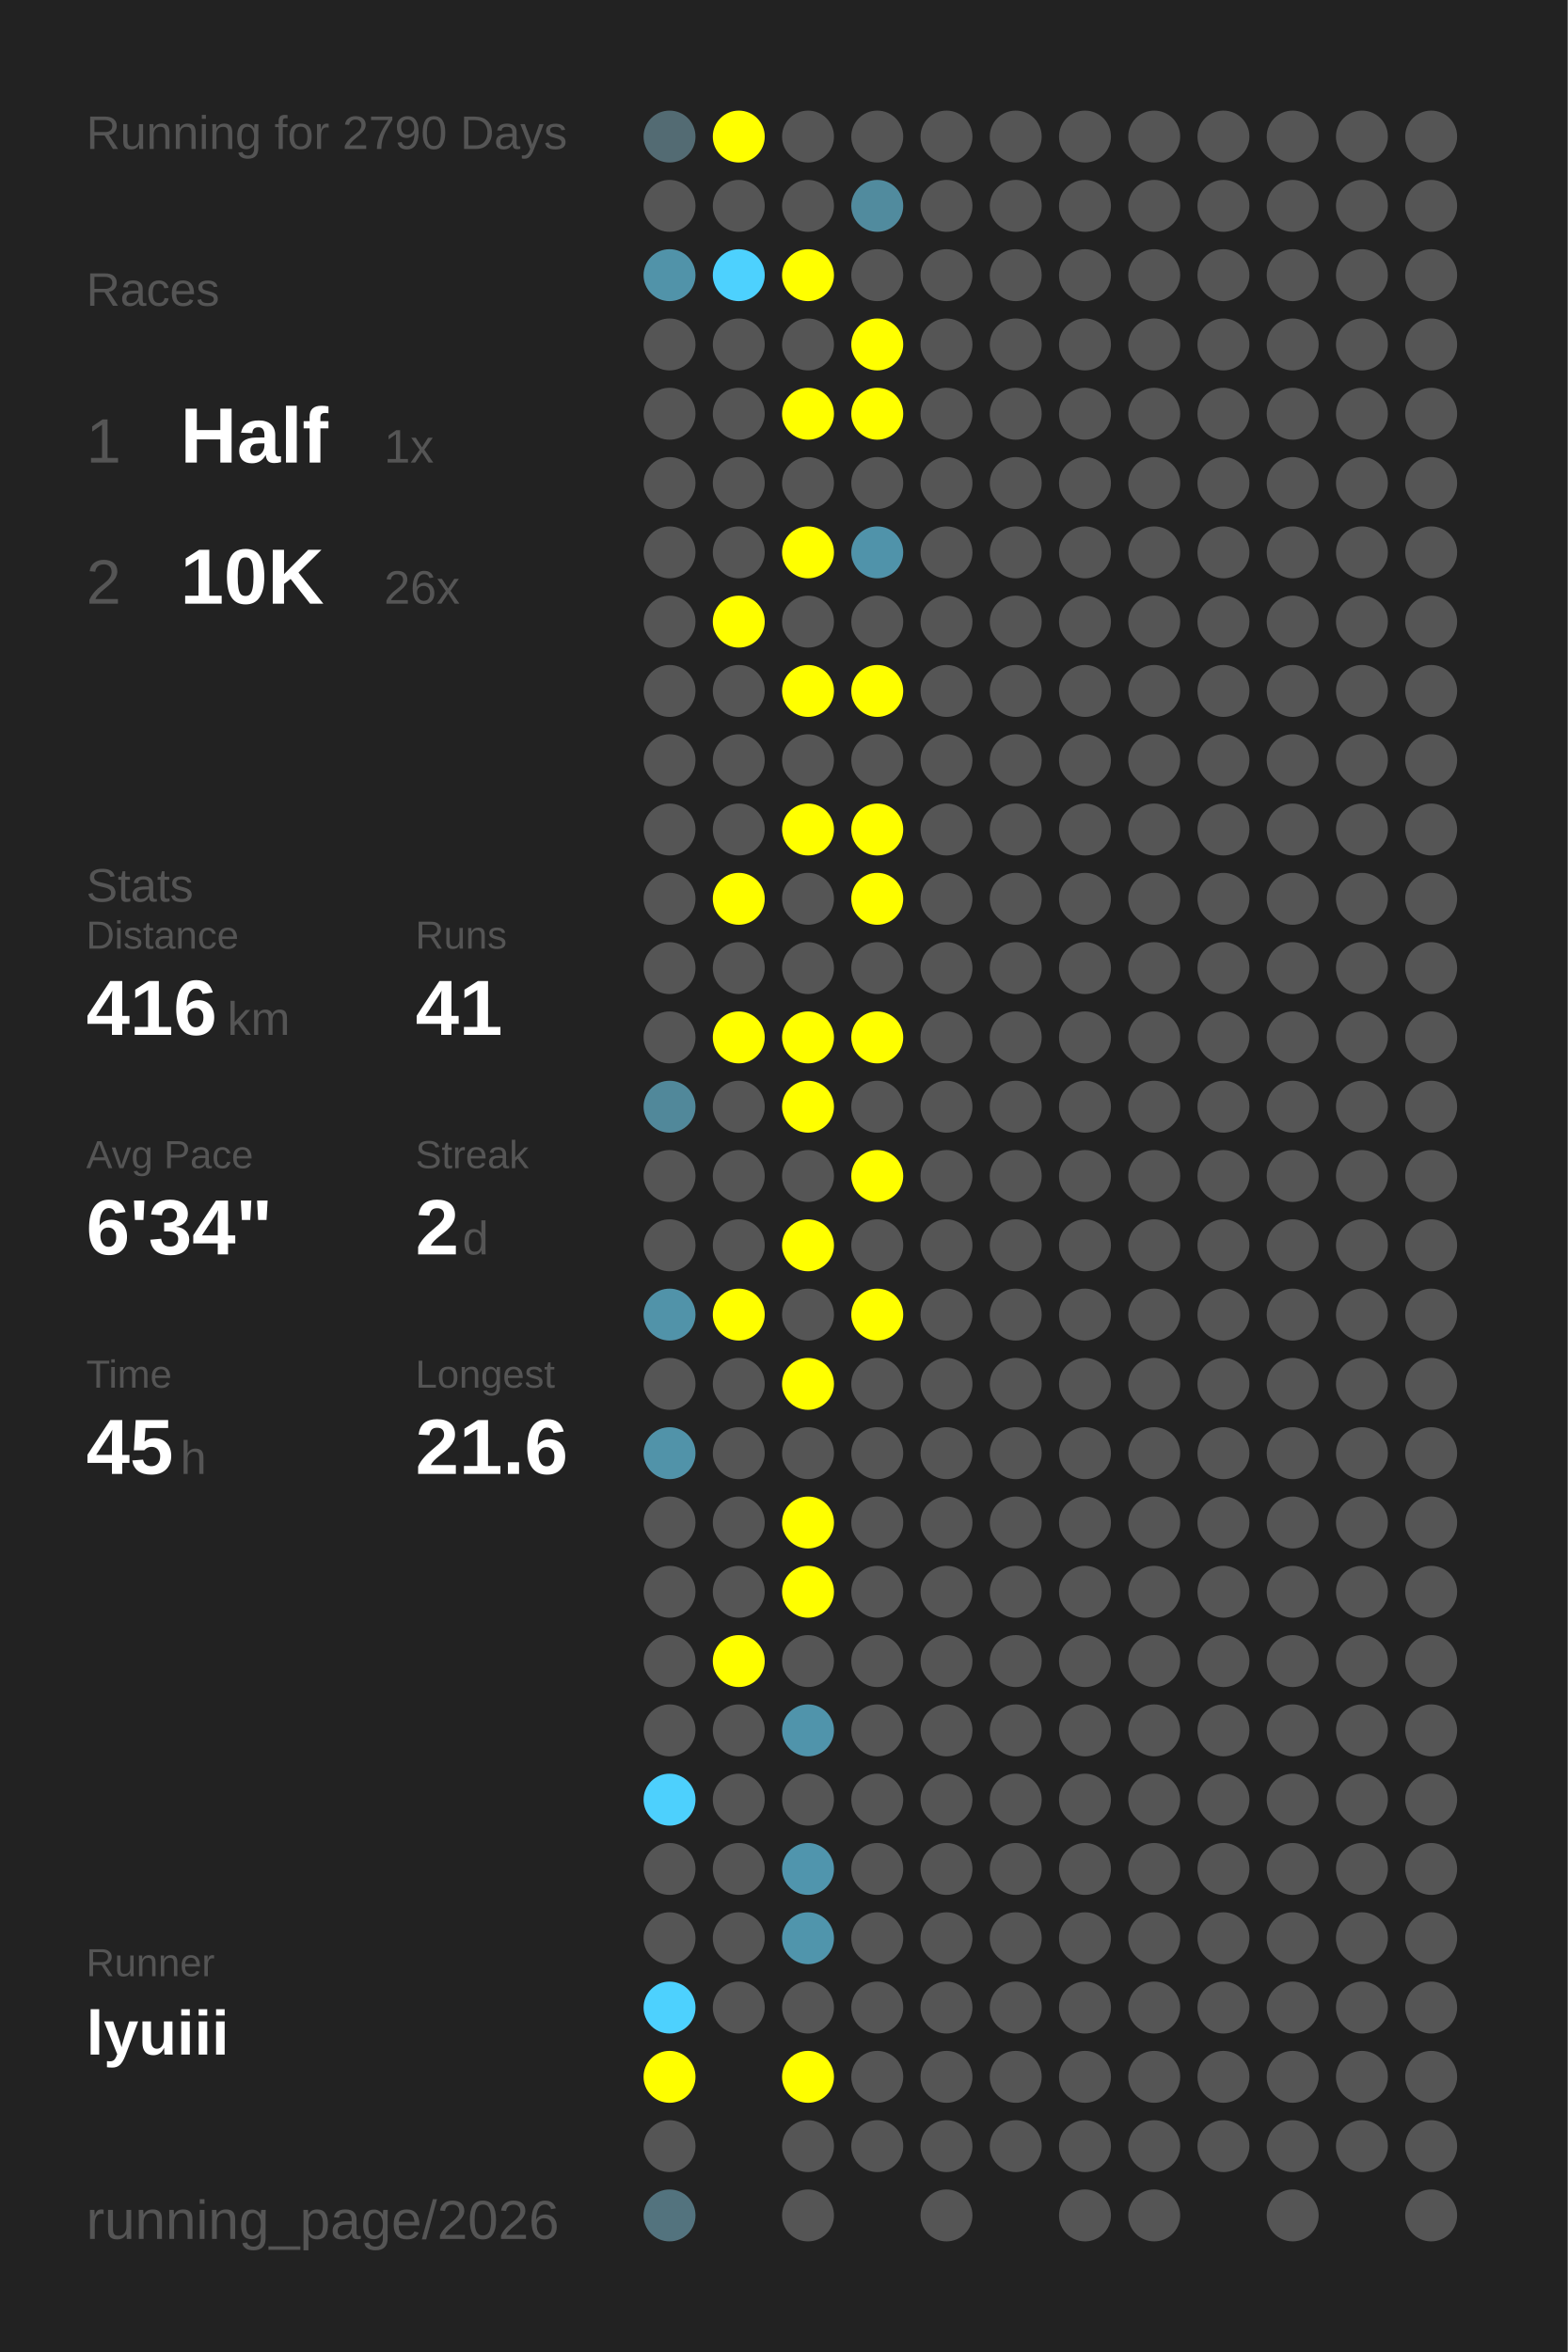
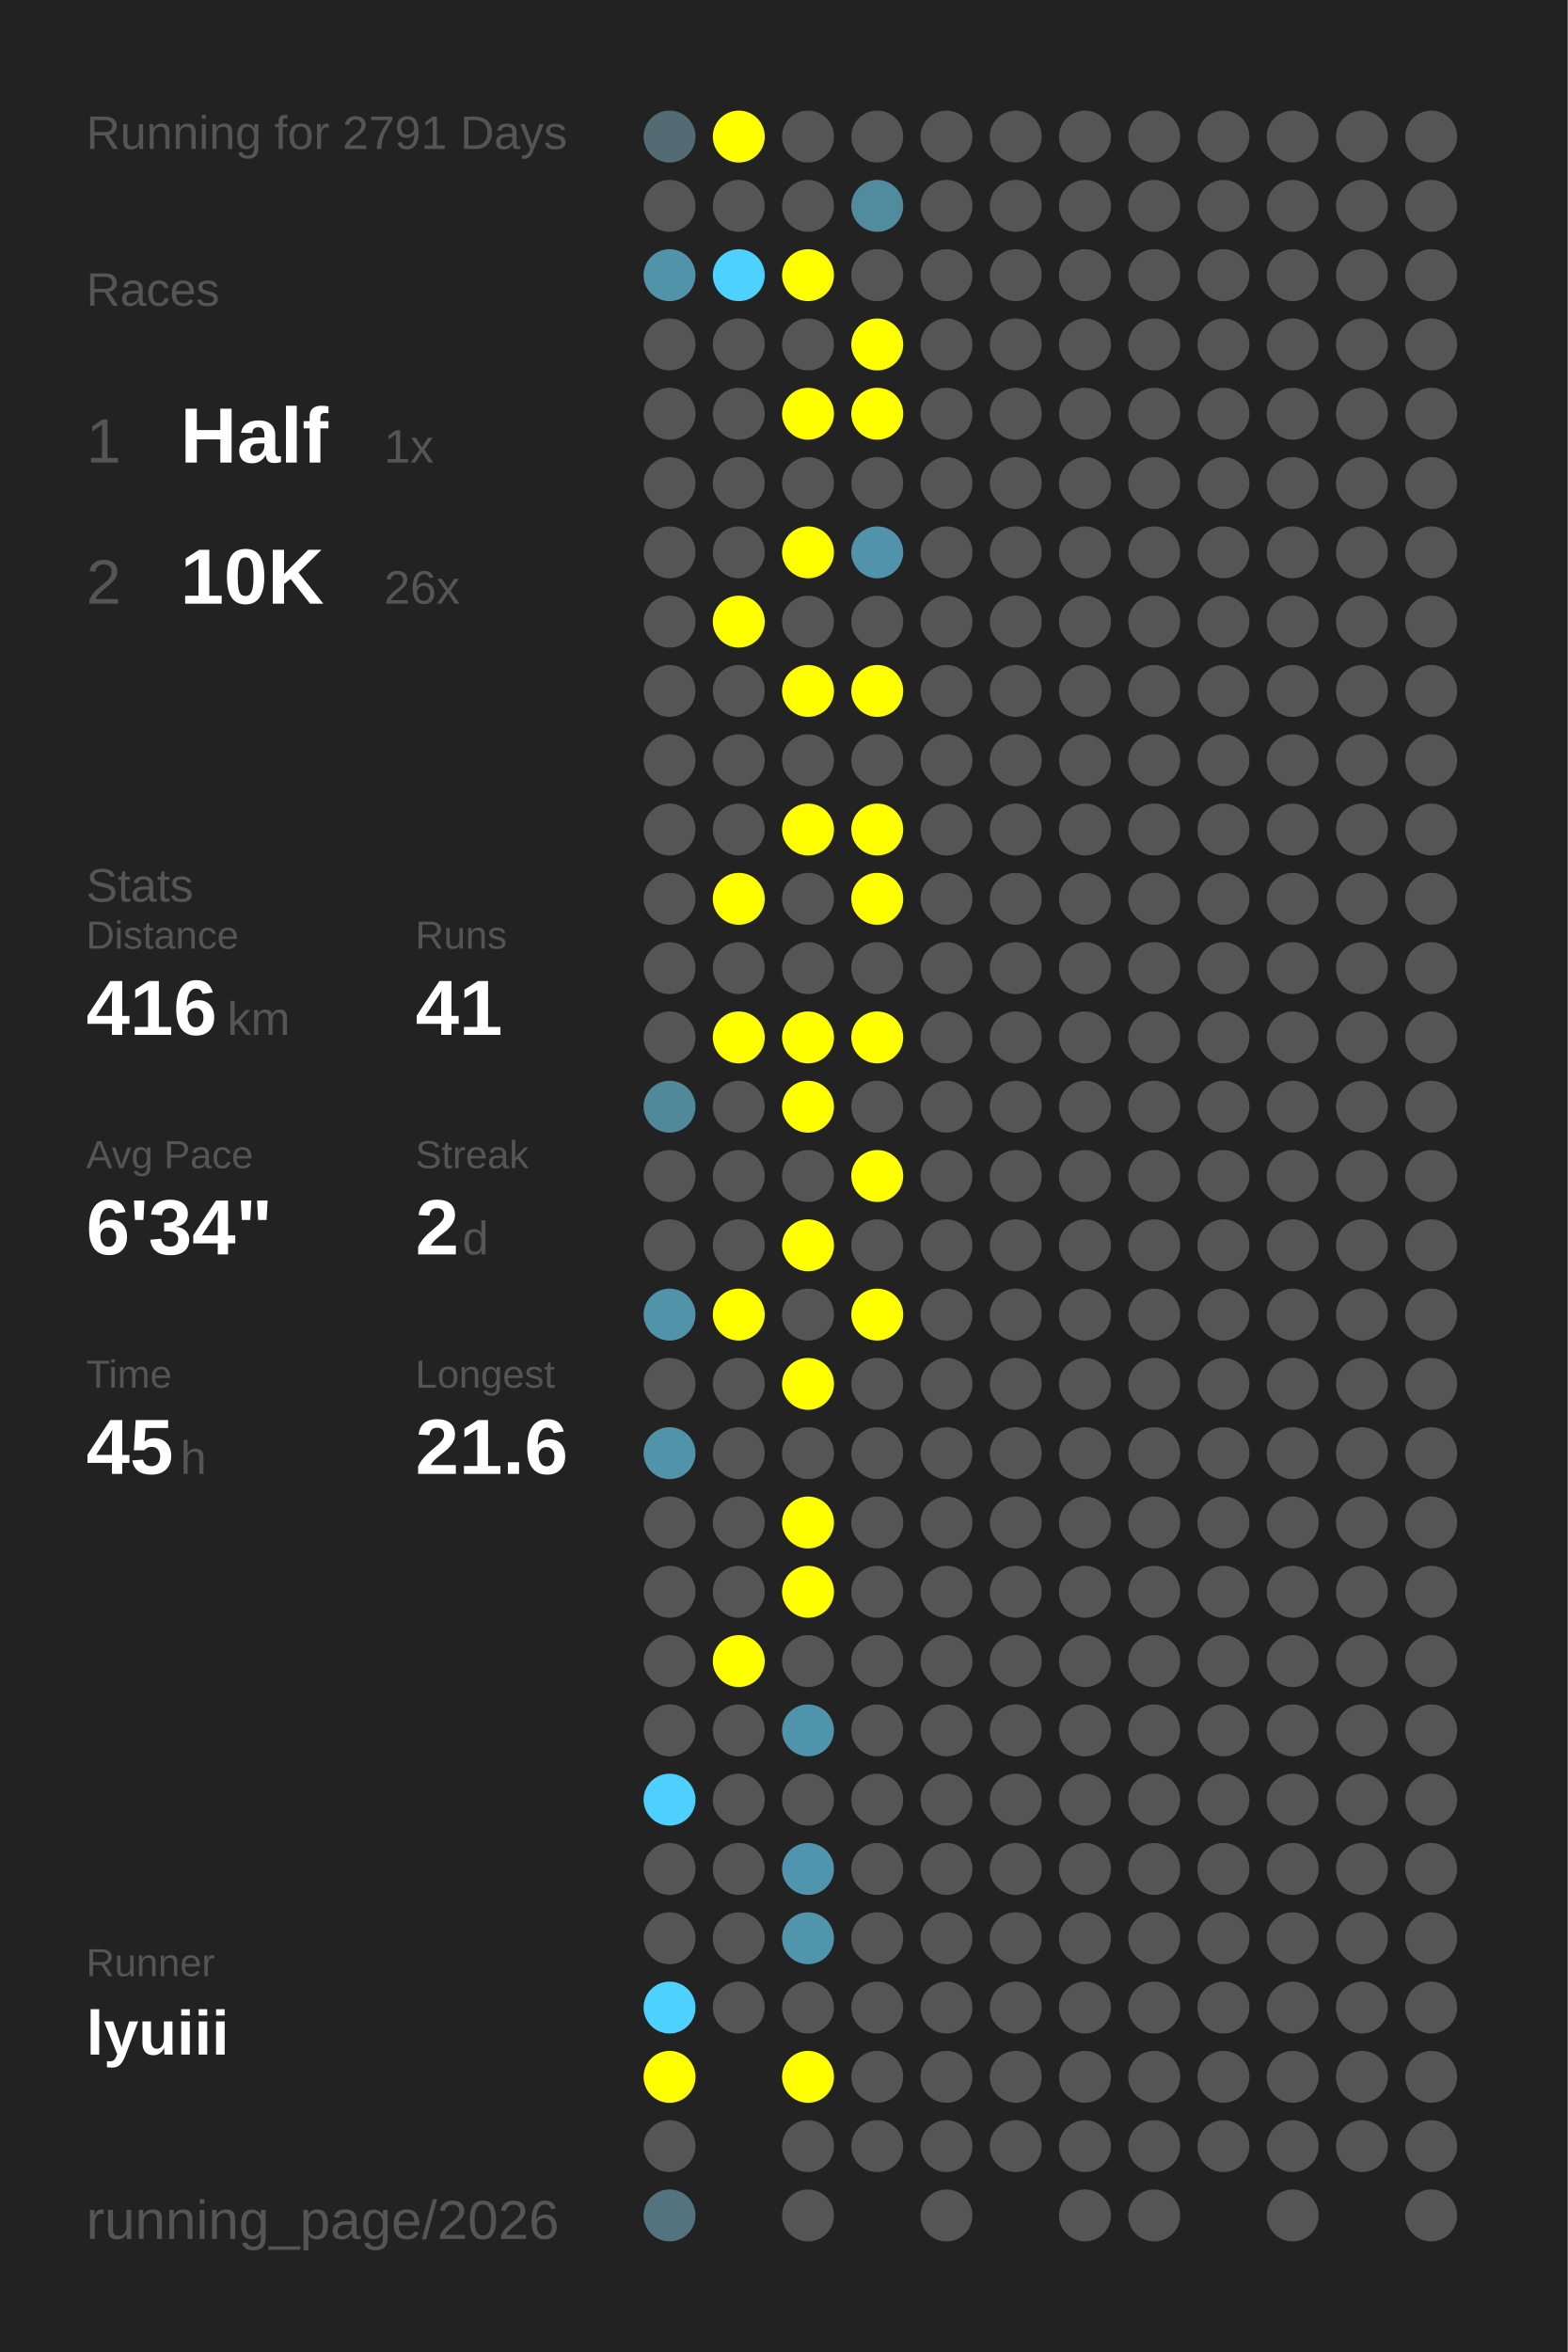
<svg xmlns="http://www.w3.org/2000/svg" baseProfile="full" height="300mm" version="1.1" viewBox="0,0,200,300" width="200mm">
  <defs />
  <rect fill="#222222" height="300" width="200" x="0" y="0" />
-   <text fill="#555555" style="font-size:6px; font-family:Arial;" x="11" y="19">Running for 2790 Days</text>
+   <text fill="#555555" style="font-size:6px; font-family:Arial;" x="11" y="19">Running for 2791 Days</text>
  <text fill="#555555" style="font-size:6px; font-family:Arial;" x="11" y="39">Races</text>
  <text fill="#555555" style="font-size:8px; font-family:Arial;" x="11" y="59">1</text>
  <text fill="#FFFFFF" style="font-size:10px; font-family:Arial; font-weight:bold;" x="23" y="59">Half</text>
  <text fill="#555555" style="font-size:6px; font-family:Arial;" x="49" y="59">1x</text>
  <text fill="#555555" style="font-size:8px; font-family:Arial;" x="11" y="77">2</text>
  <text fill="#FFFFFF" style="font-size:10px; font-family:Arial; font-weight:bold;" x="23" y="77">10K</text>
  <text fill="#555555" style="font-size:6px; font-family:Arial;" x="49" y="77">26x</text>
  <text fill="#555555" style="font-size:6px; font-family:Arial;" x="11" y="115">Stats</text>
  <text fill="#555555" style="font-size:5px; font-family:Arial;" x="11" y="121">Distance</text>
  <text fill="#FFFFFF" style="font-size:10px; font-family:Arial; font-weight:bold;" x="11" y="132">416</text>
  <text fill="#555555" style="font-size:6px; font-family:Arial;" x="29" y="132">km</text>
  <text fill="#555555" style="font-size:5px; font-family:Arial;" x="53" y="121">Runs</text>
  <text fill="#FFFFFF" style="font-size:10px; font-family:Arial; font-weight:bold;" x="53" y="132">41</text>
  <text fill="#555555" style="font-size:5px; font-family:Arial;" x="11" y="149">Avg Pace</text>
  <text fill="#FFFFFF" style="font-size:10px; font-family:Arial; font-weight:bold;" x="11" y="160">6'34"</text>
  <text fill="#555555" style="font-size:5px; font-family:Arial;" x="53" y="149">Streak</text>
  <text fill="#FFFFFF" style="font-size:10px; font-family:Arial; font-weight:bold;" x="53" y="160">2</text>
  <text fill="#555555" style="font-size:6px; font-family:Arial;" x="59" y="160">d</text>
  <text fill="#555555" style="font-size:5px; font-family:Arial;" x="11" y="177">Time</text>
  <text fill="#FFFFFF" style="font-size:10px; font-family:Arial; font-weight:bold;" x="11" y="188">45</text>
  <text fill="#555555" style="font-size:6px; font-family:Arial;" x="23" y="188">h</text>
  <text fill="#555555" style="font-size:5px; font-family:Arial;" x="53" y="177">Longest</text>
  <text fill="#FFFFFF" style="font-size:10px; font-family:Arial; font-weight:bold;" x="53" y="188">21.6</text>
  <text fill="#555555" style="font-size:5px; font-family:Arial;" x="11" y="252.065">Runner</text>
  <text fill="#FFFFFF" style="font-size:8px; font-family:Arial; font-weight:bold;" x="11" y="262.065">lyuiii</text>
  <text fill="#555555" style="font-size:7px; font-family:Arial;" x="11" y="285.581">running_page/2026</text>
  <circle cx="85.417" cy="17.419" fill="#536b73" r="3.312" />
  <circle cx="85.417" cy="26.258" fill="#555555" r="3.312" />
  <circle cx="85.417" cy="35.097" fill="#5193a9" r="3.312" />
  <circle cx="85.417" cy="43.935" fill="#555555" r="3.312" />
  <circle cx="85.417" cy="52.774" fill="#555555" r="3.312" />
  <circle cx="85.417" cy="61.613" fill="#555555" r="3.312" />
  <circle cx="85.417" cy="70.452" fill="#555555" r="3.312" />
  <circle cx="85.417" cy="79.29" fill="#555555" r="3.312" />
  <circle cx="85.417" cy="88.129" fill="#555555" r="3.312" />
  <circle cx="85.417" cy="96.968" fill="#555555" r="3.312" />
  <circle cx="85.417" cy="105.806" fill="#555555" r="3.312" />
  <circle cx="85.417" cy="114.645" fill="#555555" r="3.312" />
  <circle cx="85.417" cy="123.484" fill="#555555" r="3.312" />
  <circle cx="85.417" cy="132.323" fill="#555555" r="3.312" />
  <circle cx="85.417" cy="141.161" fill="#51889a" r="3.312" />
  <circle cx="85.417" cy="150" fill="#555555" r="3.312" />
  <circle cx="85.417" cy="158.839" fill="#555555" r="3.312" />
  <circle cx="85.417" cy="167.677" fill="#5193a9" r="3.312" />
  <circle cx="85.417" cy="176.516" fill="#555555" r="3.312" />
  <circle cx="85.417" cy="185.355" fill="#5193a9" r="3.312" />
  <circle cx="85.417" cy="194.194" fill="#555555" r="3.312" />
  <circle cx="85.417" cy="203.032" fill="#555555" r="3.312" />
  <circle cx="85.417" cy="211.871" fill="#555555" r="3.312" />
  <circle cx="85.417" cy="220.71" fill="#555555" r="3.312" />
  <circle cx="85.417" cy="229.548" fill="#4dd0fd" r="3.312" />
  <circle cx="85.417" cy="238.387" fill="#555555" r="3.312" />
  <circle cx="85.417" cy="247.226" fill="#555555" r="3.312" />
  <circle cx="85.417" cy="256.065" fill="#4dd1fe" r="3.312" />
  <circle cx="85.417" cy="264.903" fill="#FFFF00" r="3.312" />
  <circle cx="85.417" cy="273.742" fill="#555555" r="3.312" />
  <circle cx="85.417" cy="282.581" fill="#53737e" r="3.312" />
  <circle cx="94.25" cy="17.419" fill="#FFFF00" r="3.312" />
  <circle cx="94.25" cy="26.258" fill="#555555" r="3.312" />
  <circle cx="94.25" cy="35.097" fill="#4dd1fe" r="3.312" />
  <circle cx="94.25" cy="43.935" fill="#555555" r="3.312" />
  <circle cx="94.25" cy="52.774" fill="#555555" r="3.312" />
  <circle cx="94.25" cy="61.613" fill="#555555" r="3.312" />
  <circle cx="94.25" cy="70.452" fill="#555555" r="3.312" />
  <circle cx="94.25" cy="79.29" fill="#FFFF00" r="3.312" />
  <circle cx="94.25" cy="88.129" fill="#555555" r="3.312" />
  <circle cx="94.25" cy="96.968" fill="#555555" r="3.312" />
  <circle cx="94.25" cy="105.806" fill="#555555" r="3.312" />
  <circle cx="94.25" cy="114.645" fill="#FFFF00" r="3.312" />
  <circle cx="94.25" cy="123.484" fill="#555555" r="3.312" />
  <circle cx="94.25" cy="132.323" fill="#FFFF00" r="3.312" />
  <circle cx="94.25" cy="141.161" fill="#555555" r="3.312" />
  <circle cx="94.25" cy="150" fill="#555555" r="3.312" />
  <circle cx="94.25" cy="158.839" fill="#555555" r="3.312" />
  <circle cx="94.25" cy="167.677" fill="#FFFF00" r="3.312" />
  <circle cx="94.25" cy="176.516" fill="#555555" r="3.312" />
  <circle cx="94.25" cy="185.355" fill="#555555" r="3.312" />
  <circle cx="94.25" cy="194.194" fill="#555555" r="3.312" />
  <circle cx="94.25" cy="203.032" fill="#555555" r="3.312" />
  <circle cx="94.25" cy="211.871" fill="#FFFF00" r="3.312" />
  <circle cx="94.25" cy="220.71" fill="#555555" r="3.312" />
  <circle cx="94.25" cy="229.548" fill="#555555" r="3.312" />
  <circle cx="94.25" cy="238.387" fill="#555555" r="3.312" />
  <circle cx="94.25" cy="247.226" fill="#555555" r="3.312" />
  <circle cx="94.25" cy="256.065" fill="#555555" r="3.312" />
  <circle cx="103.083" cy="17.419" fill="#555555" r="3.312" />
  <circle cx="103.083" cy="26.258" fill="#555555" r="3.312" />
  <circle cx="103.083" cy="35.097" fill="#FFFF00" r="3.312" />
  <circle cx="103.083" cy="43.935" fill="#555555" r="3.312" />
  <circle cx="103.083" cy="52.774" fill="#FFFF00" r="3.312" />
  <circle cx="103.083" cy="61.613" fill="#555555" r="3.312" />
  <circle cx="103.083" cy="70.452" fill="#FFFF00" r="3.312" />
  <circle cx="103.083" cy="79.29" fill="#555555" r="3.312" />
  <circle cx="103.083" cy="88.129" fill="#FFFF00" r="3.312" />
  <circle cx="103.083" cy="96.968" fill="#555555" r="3.312" />
  <circle cx="103.083" cy="105.806" fill="#FFFF00" r="3.312" />
  <circle cx="103.083" cy="114.645" fill="#555555" r="3.312" />
  <circle cx="103.083" cy="123.484" fill="#555555" r="3.312" />
  <circle cx="103.083" cy="132.323" fill="#FFFF00" r="3.312" />
  <circle cx="103.083" cy="141.161" fill="#FFFF00" r="3.312" />
  <circle cx="103.083" cy="150" fill="#555555" r="3.312" />
  <circle cx="103.083" cy="158.839" fill="#FFFF00" r="3.312" />
  <circle cx="103.083" cy="167.677" fill="#555555" r="3.312" />
  <circle cx="103.083" cy="176.516" fill="#FFFF00" r="3.312" />
  <circle cx="103.083" cy="185.355" fill="#555555" r="3.312" />
  <circle cx="103.083" cy="194.194" fill="#FFFF00" r="3.312" />
  <circle cx="103.083" cy="203.032" fill="#FFFF00" r="3.312" />
  <circle cx="103.083" cy="211.871" fill="#555555" r="3.312" />
  <circle cx="103.083" cy="220.71" fill="#5094ab" r="3.312" />
  <circle cx="103.083" cy="229.548" fill="#555555" r="3.312" />
  <circle cx="103.083" cy="238.387" fill="#5095ad" r="3.312" />
  <circle cx="103.083" cy="247.226" fill="#5095ac" r="3.312" />
  <circle cx="103.083" cy="256.065" fill="#555555" r="3.312" />
  <circle cx="103.083" cy="264.903" fill="#FFFF00" r="3.312" />
  <circle cx="103.083" cy="273.742" fill="#555555" r="3.312" />
  <circle cx="103.083" cy="282.581" fill="#555555" r="3.312" />
  <circle cx="111.917" cy="17.419" fill="#555555" r="3.312" />
  <circle cx="111.917" cy="26.258" fill="#518b9e" r="3.312" />
  <circle cx="111.917" cy="35.097" fill="#555555" r="3.312" />
  <circle cx="111.917" cy="43.935" fill="#FFFF00" r="3.312" />
  <circle cx="111.917" cy="52.774" fill="#FFFF00" r="3.312" />
  <circle cx="111.917" cy="61.613" fill="#555555" r="3.312" />
  <circle cx="111.917" cy="70.452" fill="#5093aa" r="3.312" />
  <circle cx="111.917" cy="79.29" fill="#555555" r="3.312" />
  <circle cx="111.917" cy="88.129" fill="#FFFF00" r="3.312" />
  <circle cx="111.917" cy="96.968" fill="#555555" r="3.312" />
  <circle cx="111.917" cy="105.806" fill="#FFFF00" r="3.312" />
  <circle cx="111.917" cy="114.645" fill="#FFFF00" r="3.312" />
  <circle cx="111.917" cy="123.484" fill="#555555" r="3.312" />
  <circle cx="111.917" cy="132.323" fill="#FFFF00" r="3.312" />
  <circle cx="111.917" cy="141.161" fill="#555555" r="3.312" />
  <circle cx="111.917" cy="150" fill="#FFFF00" r="3.312" />
  <circle cx="111.917" cy="158.839" fill="#555555" r="3.312" />
  <circle cx="111.917" cy="167.677" fill="#FFFF00" r="3.312" />
  <circle cx="111.917" cy="176.516" fill="#555555" r="3.312" />
  <circle cx="111.917" cy="185.355" fill="#555555" r="3.312" />
  <circle cx="111.917" cy="194.194" fill="#555555" r="3.312" />
  <circle cx="111.917" cy="203.032" fill="#555555" r="3.312" />
  <circle cx="111.917" cy="211.871" fill="#555555" r="3.312" />
  <circle cx="111.917" cy="220.71" fill="#555555" r="3.312" />
  <circle cx="111.917" cy="229.548" fill="#555555" r="3.312" />
  <circle cx="111.917" cy="238.387" fill="#555555" r="3.312" />
  <circle cx="111.917" cy="247.226" fill="#555555" r="3.312" />
  <circle cx="111.917" cy="256.065" fill="#555555" r="3.312" />
  <circle cx="111.917" cy="264.903" fill="#555555" r="3.312" />
  <circle cx="111.917" cy="273.742" fill="#555555" r="3.312" />
  <circle cx="120.75" cy="17.419" fill="#555555" r="3.312" />
  <circle cx="120.75" cy="26.258" fill="#555555" r="3.312" />
  <circle cx="120.75" cy="35.097" fill="#555555" r="3.312" />
  <circle cx="120.75" cy="43.935" fill="#555555" r="3.312" />
  <circle cx="120.75" cy="52.774" fill="#555555" r="3.312" />
  <circle cx="120.75" cy="61.613" fill="#555555" r="3.312" />
  <circle cx="120.75" cy="70.452" fill="#555555" r="3.312" />
  <circle cx="120.75" cy="79.29" fill="#555555" r="3.312" />
  <circle cx="120.75" cy="88.129" fill="#555555" r="3.312" />
  <circle cx="120.75" cy="96.968" fill="#555555" r="3.312" />
  <circle cx="120.75" cy="105.806" fill="#555555" r="3.312" />
  <circle cx="120.75" cy="114.645" fill="#555555" r="3.312" />
  <circle cx="120.75" cy="123.484" fill="#555555" r="3.312" />
  <circle cx="120.75" cy="132.323" fill="#555555" r="3.312" />
  <circle cx="120.75" cy="141.161" fill="#555555" r="3.312" />
  <circle cx="120.75" cy="150" fill="#555555" r="3.312" />
  <circle cx="120.75" cy="158.839" fill="#555555" r="3.312" />
  <circle cx="120.75" cy="167.677" fill="#555555" r="3.312" />
  <circle cx="120.75" cy="176.516" fill="#555555" r="3.312" />
  <circle cx="120.75" cy="185.355" fill="#555555" r="3.312" />
  <circle cx="120.75" cy="194.194" fill="#555555" r="3.312" />
  <circle cx="120.75" cy="203.032" fill="#555555" r="3.312" />
  <circle cx="120.75" cy="211.871" fill="#555555" r="3.312" />
  <circle cx="120.75" cy="220.71" fill="#555555" r="3.312" />
  <circle cx="120.75" cy="229.548" fill="#555555" r="3.312" />
  <circle cx="120.75" cy="238.387" fill="#555555" r="3.312" />
  <circle cx="120.75" cy="247.226" fill="#555555" r="3.312" />
  <circle cx="120.75" cy="256.065" fill="#555555" r="3.312" />
  <circle cx="120.75" cy="264.903" fill="#555555" r="3.312" />
  <circle cx="120.75" cy="273.742" fill="#555555" r="3.312" />
  <circle cx="120.75" cy="282.581" fill="#555555" r="3.312" />
  <circle cx="129.583" cy="17.419" fill="#555555" r="3.312" />
  <circle cx="129.583" cy="26.258" fill="#555555" r="3.312" />
  <circle cx="129.583" cy="35.097" fill="#555555" r="3.312" />
  <circle cx="129.583" cy="43.935" fill="#555555" r="3.312" />
  <circle cx="129.583" cy="52.774" fill="#555555" r="3.312" />
  <circle cx="129.583" cy="61.613" fill="#555555" r="3.312" />
  <circle cx="129.583" cy="70.452" fill="#555555" r="3.312" />
  <circle cx="129.583" cy="79.29" fill="#555555" r="3.312" />
  <circle cx="129.583" cy="88.129" fill="#555555" r="3.312" />
  <circle cx="129.583" cy="96.968" fill="#555555" r="3.312" />
  <circle cx="129.583" cy="105.806" fill="#555555" r="3.312" />
  <circle cx="129.583" cy="114.645" fill="#555555" r="3.312" />
  <circle cx="129.583" cy="123.484" fill="#555555" r="3.312" />
  <circle cx="129.583" cy="132.323" fill="#555555" r="3.312" />
  <circle cx="129.583" cy="141.161" fill="#555555" r="3.312" />
  <circle cx="129.583" cy="150" fill="#555555" r="3.312" />
  <circle cx="129.583" cy="158.839" fill="#555555" r="3.312" />
  <circle cx="129.583" cy="167.677" fill="#555555" r="3.312" />
  <circle cx="129.583" cy="176.516" fill="#555555" r="3.312" />
  <circle cx="129.583" cy="185.355" fill="#555555" r="3.312" />
  <circle cx="129.583" cy="194.194" fill="#555555" r="3.312" />
  <circle cx="129.583" cy="203.032" fill="#555555" r="3.312" />
  <circle cx="129.583" cy="211.871" fill="#555555" r="3.312" />
  <circle cx="129.583" cy="220.71" fill="#555555" r="3.312" />
  <circle cx="129.583" cy="229.548" fill="#555555" r="3.312" />
  <circle cx="129.583" cy="238.387" fill="#555555" r="3.312" />
  <circle cx="129.583" cy="247.226" fill="#555555" r="3.312" />
  <circle cx="129.583" cy="256.065" fill="#555555" r="3.312" />
  <circle cx="129.583" cy="264.903" fill="#555555" r="3.312" />
  <circle cx="129.583" cy="273.742" fill="#555555" r="3.312" />
  <circle cx="138.417" cy="17.419" fill="#555555" r="3.312" />
  <circle cx="138.417" cy="26.258" fill="#555555" r="3.312" />
  <circle cx="138.417" cy="35.097" fill="#555555" r="3.312" />
  <circle cx="138.417" cy="43.935" fill="#555555" r="3.312" />
  <circle cx="138.417" cy="52.774" fill="#555555" r="3.312" />
  <circle cx="138.417" cy="61.613" fill="#555555" r="3.312" />
  <circle cx="138.417" cy="70.452" fill="#555555" r="3.312" />
  <circle cx="138.417" cy="79.29" fill="#555555" r="3.312" />
  <circle cx="138.417" cy="88.129" fill="#555555" r="3.312" />
  <circle cx="138.417" cy="96.968" fill="#555555" r="3.312" />
  <circle cx="138.417" cy="105.806" fill="#555555" r="3.312" />
  <circle cx="138.417" cy="114.645" fill="#555555" r="3.312" />
  <circle cx="138.417" cy="123.484" fill="#555555" r="3.312" />
  <circle cx="138.417" cy="132.323" fill="#555555" r="3.312" />
  <circle cx="138.417" cy="141.161" fill="#555555" r="3.312" />
  <circle cx="138.417" cy="150" fill="#555555" r="3.312" />
  <circle cx="138.417" cy="158.839" fill="#555555" r="3.312" />
  <circle cx="138.417" cy="167.677" fill="#555555" r="3.312" />
  <circle cx="138.417" cy="176.516" fill="#555555" r="3.312" />
  <circle cx="138.417" cy="185.355" fill="#555555" r="3.312" />
  <circle cx="138.417" cy="194.194" fill="#555555" r="3.312" />
  <circle cx="138.417" cy="203.032" fill="#555555" r="3.312" />
  <circle cx="138.417" cy="211.871" fill="#555555" r="3.312" />
  <circle cx="138.417" cy="220.71" fill="#555555" r="3.312" />
  <circle cx="138.417" cy="229.548" fill="#555555" r="3.312" />
  <circle cx="138.417" cy="238.387" fill="#555555" r="3.312" />
  <circle cx="138.417" cy="247.226" fill="#555555" r="3.312" />
  <circle cx="138.417" cy="256.065" fill="#555555" r="3.312" />
  <circle cx="138.417" cy="264.903" fill="#555555" r="3.312" />
  <circle cx="138.417" cy="273.742" fill="#555555" r="3.312" />
  <circle cx="138.417" cy="282.581" fill="#555555" r="3.312" />
  <circle cx="147.25" cy="17.419" fill="#555555" r="3.312" />
  <circle cx="147.25" cy="26.258" fill="#555555" r="3.312" />
  <circle cx="147.25" cy="35.097" fill="#555555" r="3.312" />
  <circle cx="147.25" cy="43.935" fill="#555555" r="3.312" />
  <circle cx="147.25" cy="52.774" fill="#555555" r="3.312" />
  <circle cx="147.25" cy="61.613" fill="#555555" r="3.312" />
  <circle cx="147.25" cy="70.452" fill="#555555" r="3.312" />
  <circle cx="147.25" cy="79.29" fill="#555555" r="3.312" />
  <circle cx="147.25" cy="88.129" fill="#555555" r="3.312" />
  <circle cx="147.25" cy="96.968" fill="#555555" r="3.312" />
  <circle cx="147.25" cy="105.806" fill="#555555" r="3.312" />
  <circle cx="147.25" cy="114.645" fill="#555555" r="3.312" />
  <circle cx="147.25" cy="123.484" fill="#555555" r="3.312" />
  <circle cx="147.25" cy="132.323" fill="#555555" r="3.312" />
  <circle cx="147.25" cy="141.161" fill="#555555" r="3.312" />
  <circle cx="147.25" cy="150" fill="#555555" r="3.312" />
  <circle cx="147.25" cy="158.839" fill="#555555" r="3.312" />
  <circle cx="147.25" cy="167.677" fill="#555555" r="3.312" />
  <circle cx="147.25" cy="176.516" fill="#555555" r="3.312" />
  <circle cx="147.25" cy="185.355" fill="#555555" r="3.312" />
  <circle cx="147.25" cy="194.194" fill="#555555" r="3.312" />
  <circle cx="147.25" cy="203.032" fill="#555555" r="3.312" />
  <circle cx="147.25" cy="211.871" fill="#555555" r="3.312" />
  <circle cx="147.25" cy="220.71" fill="#555555" r="3.312" />
  <circle cx="147.25" cy="229.548" fill="#555555" r="3.312" />
  <circle cx="147.25" cy="238.387" fill="#555555" r="3.312" />
  <circle cx="147.25" cy="247.226" fill="#555555" r="3.312" />
  <circle cx="147.25" cy="256.065" fill="#555555" r="3.312" />
  <circle cx="147.25" cy="264.903" fill="#555555" r="3.312" />
  <circle cx="147.25" cy="273.742" fill="#555555" r="3.312" />
  <circle cx="147.25" cy="282.581" fill="#555555" r="3.312" />
  <circle cx="156.083" cy="17.419" fill="#555555" r="3.312" />
  <circle cx="156.083" cy="26.258" fill="#555555" r="3.312" />
  <circle cx="156.083" cy="35.097" fill="#555555" r="3.312" />
  <circle cx="156.083" cy="43.935" fill="#555555" r="3.312" />
  <circle cx="156.083" cy="52.774" fill="#555555" r="3.312" />
  <circle cx="156.083" cy="61.613" fill="#555555" r="3.312" />
  <circle cx="156.083" cy="70.452" fill="#555555" r="3.312" />
  <circle cx="156.083" cy="79.29" fill="#555555" r="3.312" />
  <circle cx="156.083" cy="88.129" fill="#555555" r="3.312" />
  <circle cx="156.083" cy="96.968" fill="#555555" r="3.312" />
  <circle cx="156.083" cy="105.806" fill="#555555" r="3.312" />
  <circle cx="156.083" cy="114.645" fill="#555555" r="3.312" />
  <circle cx="156.083" cy="123.484" fill="#555555" r="3.312" />
  <circle cx="156.083" cy="132.323" fill="#555555" r="3.312" />
  <circle cx="156.083" cy="141.161" fill="#555555" r="3.312" />
  <circle cx="156.083" cy="150" fill="#555555" r="3.312" />
  <circle cx="156.083" cy="158.839" fill="#555555" r="3.312" />
  <circle cx="156.083" cy="167.677" fill="#555555" r="3.312" />
  <circle cx="156.083" cy="176.516" fill="#555555" r="3.312" />
  <circle cx="156.083" cy="185.355" fill="#555555" r="3.312" />
  <circle cx="156.083" cy="194.194" fill="#555555" r="3.312" />
  <circle cx="156.083" cy="203.032" fill="#555555" r="3.312" />
  <circle cx="156.083" cy="211.871" fill="#555555" r="3.312" />
  <circle cx="156.083" cy="220.71" fill="#555555" r="3.312" />
  <circle cx="156.083" cy="229.548" fill="#555555" r="3.312" />
  <circle cx="156.083" cy="238.387" fill="#555555" r="3.312" />
  <circle cx="156.083" cy="247.226" fill="#555555" r="3.312" />
  <circle cx="156.083" cy="256.065" fill="#555555" r="3.312" />
  <circle cx="156.083" cy="264.903" fill="#555555" r="3.312" />
  <circle cx="156.083" cy="273.742" fill="#555555" r="3.312" />
  <circle cx="164.917" cy="17.419" fill="#555555" r="3.312" />
  <circle cx="164.917" cy="26.258" fill="#555555" r="3.312" />
  <circle cx="164.917" cy="35.097" fill="#555555" r="3.312" />
  <circle cx="164.917" cy="43.935" fill="#555555" r="3.312" />
  <circle cx="164.917" cy="52.774" fill="#555555" r="3.312" />
  <circle cx="164.917" cy="61.613" fill="#555555" r="3.312" />
  <circle cx="164.917" cy="70.452" fill="#555555" r="3.312" />
  <circle cx="164.917" cy="79.29" fill="#555555" r="3.312" />
  <circle cx="164.917" cy="88.129" fill="#555555" r="3.312" />
  <circle cx="164.917" cy="96.968" fill="#555555" r="3.312" />
  <circle cx="164.917" cy="105.806" fill="#555555" r="3.312" />
  <circle cx="164.917" cy="114.645" fill="#555555" r="3.312" />
  <circle cx="164.917" cy="123.484" fill="#555555" r="3.312" />
  <circle cx="164.917" cy="132.323" fill="#555555" r="3.312" />
  <circle cx="164.917" cy="141.161" fill="#555555" r="3.312" />
  <circle cx="164.917" cy="150" fill="#555555" r="3.312" />
  <circle cx="164.917" cy="158.839" fill="#555555" r="3.312" />
  <circle cx="164.917" cy="167.677" fill="#555555" r="3.312" />
  <circle cx="164.917" cy="176.516" fill="#555555" r="3.312" />
  <circle cx="164.917" cy="185.355" fill="#555555" r="3.312" />
  <circle cx="164.917" cy="194.194" fill="#555555" r="3.312" />
  <circle cx="164.917" cy="203.032" fill="#555555" r="3.312" />
  <circle cx="164.917" cy="211.871" fill="#555555" r="3.312" />
  <circle cx="164.917" cy="220.71" fill="#555555" r="3.312" />
  <circle cx="164.917" cy="229.548" fill="#555555" r="3.312" />
  <circle cx="164.917" cy="238.387" fill="#555555" r="3.312" />
  <circle cx="164.917" cy="247.226" fill="#555555" r="3.312" />
  <circle cx="164.917" cy="256.065" fill="#555555" r="3.312" />
  <circle cx="164.917" cy="264.903" fill="#555555" r="3.312" />
  <circle cx="164.917" cy="273.742" fill="#555555" r="3.312" />
  <circle cx="164.917" cy="282.581" fill="#555555" r="3.312" />
  <circle cx="173.75" cy="17.419" fill="#555555" r="3.312" />
  <circle cx="173.75" cy="26.258" fill="#555555" r="3.312" />
  <circle cx="173.75" cy="35.097" fill="#555555" r="3.312" />
  <circle cx="173.75" cy="43.935" fill="#555555" r="3.312" />
  <circle cx="173.75" cy="52.774" fill="#555555" r="3.312" />
  <circle cx="173.75" cy="61.613" fill="#555555" r="3.312" />
  <circle cx="173.75" cy="70.452" fill="#555555" r="3.312" />
  <circle cx="173.75" cy="79.29" fill="#555555" r="3.312" />
  <circle cx="173.75" cy="88.129" fill="#555555" r="3.312" />
  <circle cx="173.75" cy="96.968" fill="#555555" r="3.312" />
  <circle cx="173.75" cy="105.806" fill="#555555" r="3.312" />
  <circle cx="173.75" cy="114.645" fill="#555555" r="3.312" />
  <circle cx="173.75" cy="123.484" fill="#555555" r="3.312" />
  <circle cx="173.75" cy="132.323" fill="#555555" r="3.312" />
  <circle cx="173.75" cy="141.161" fill="#555555" r="3.312" />
  <circle cx="173.75" cy="150" fill="#555555" r="3.312" />
  <circle cx="173.75" cy="158.839" fill="#555555" r="3.312" />
  <circle cx="173.75" cy="167.677" fill="#555555" r="3.312" />
  <circle cx="173.75" cy="176.516" fill="#555555" r="3.312" />
  <circle cx="173.75" cy="185.355" fill="#555555" r="3.312" />
  <circle cx="173.75" cy="194.194" fill="#555555" r="3.312" />
  <circle cx="173.75" cy="203.032" fill="#555555" r="3.312" />
  <circle cx="173.75" cy="211.871" fill="#555555" r="3.312" />
  <circle cx="173.75" cy="220.71" fill="#555555" r="3.312" />
  <circle cx="173.75" cy="229.548" fill="#555555" r="3.312" />
  <circle cx="173.75" cy="238.387" fill="#555555" r="3.312" />
  <circle cx="173.75" cy="247.226" fill="#555555" r="3.312" />
  <circle cx="173.75" cy="256.065" fill="#555555" r="3.312" />
  <circle cx="173.75" cy="264.903" fill="#555555" r="3.312" />
  <circle cx="173.75" cy="273.742" fill="#555555" r="3.312" />
  <circle cx="182.583" cy="17.419" fill="#555555" r="3.312" />
  <circle cx="182.583" cy="26.258" fill="#555555" r="3.312" />
  <circle cx="182.583" cy="35.097" fill="#555555" r="3.312" />
  <circle cx="182.583" cy="43.935" fill="#555555" r="3.312" />
  <circle cx="182.583" cy="52.774" fill="#555555" r="3.312" />
  <circle cx="182.583" cy="61.613" fill="#555555" r="3.312" />
  <circle cx="182.583" cy="70.452" fill="#555555" r="3.312" />
  <circle cx="182.583" cy="79.29" fill="#555555" r="3.312" />
  <circle cx="182.583" cy="88.129" fill="#555555" r="3.312" />
  <circle cx="182.583" cy="96.968" fill="#555555" r="3.312" />
  <circle cx="182.583" cy="105.806" fill="#555555" r="3.312" />
  <circle cx="182.583" cy="114.645" fill="#555555" r="3.312" />
  <circle cx="182.583" cy="123.484" fill="#555555" r="3.312" />
  <circle cx="182.583" cy="132.323" fill="#555555" r="3.312" />
  <circle cx="182.583" cy="141.161" fill="#555555" r="3.312" />
  <circle cx="182.583" cy="150" fill="#555555" r="3.312" />
  <circle cx="182.583" cy="158.839" fill="#555555" r="3.312" />
  <circle cx="182.583" cy="167.677" fill="#555555" r="3.312" />
  <circle cx="182.583" cy="176.516" fill="#555555" r="3.312" />
  <circle cx="182.583" cy="185.355" fill="#555555" r="3.312" />
  <circle cx="182.583" cy="194.194" fill="#555555" r="3.312" />
  <circle cx="182.583" cy="203.032" fill="#555555" r="3.312" />
  <circle cx="182.583" cy="211.871" fill="#555555" r="3.312" />
  <circle cx="182.583" cy="220.71" fill="#555555" r="3.312" />
  <circle cx="182.583" cy="229.548" fill="#555555" r="3.312" />
  <circle cx="182.583" cy="238.387" fill="#555555" r="3.312" />
  <circle cx="182.583" cy="247.226" fill="#555555" r="3.312" />
  <circle cx="182.583" cy="256.065" fill="#555555" r="3.312" />
  <circle cx="182.583" cy="264.903" fill="#555555" r="3.312" />
  <circle cx="182.583" cy="273.742" fill="#555555" r="3.312" />
  <circle cx="182.583" cy="282.581" fill="#555555" r="3.312" />
</svg>
